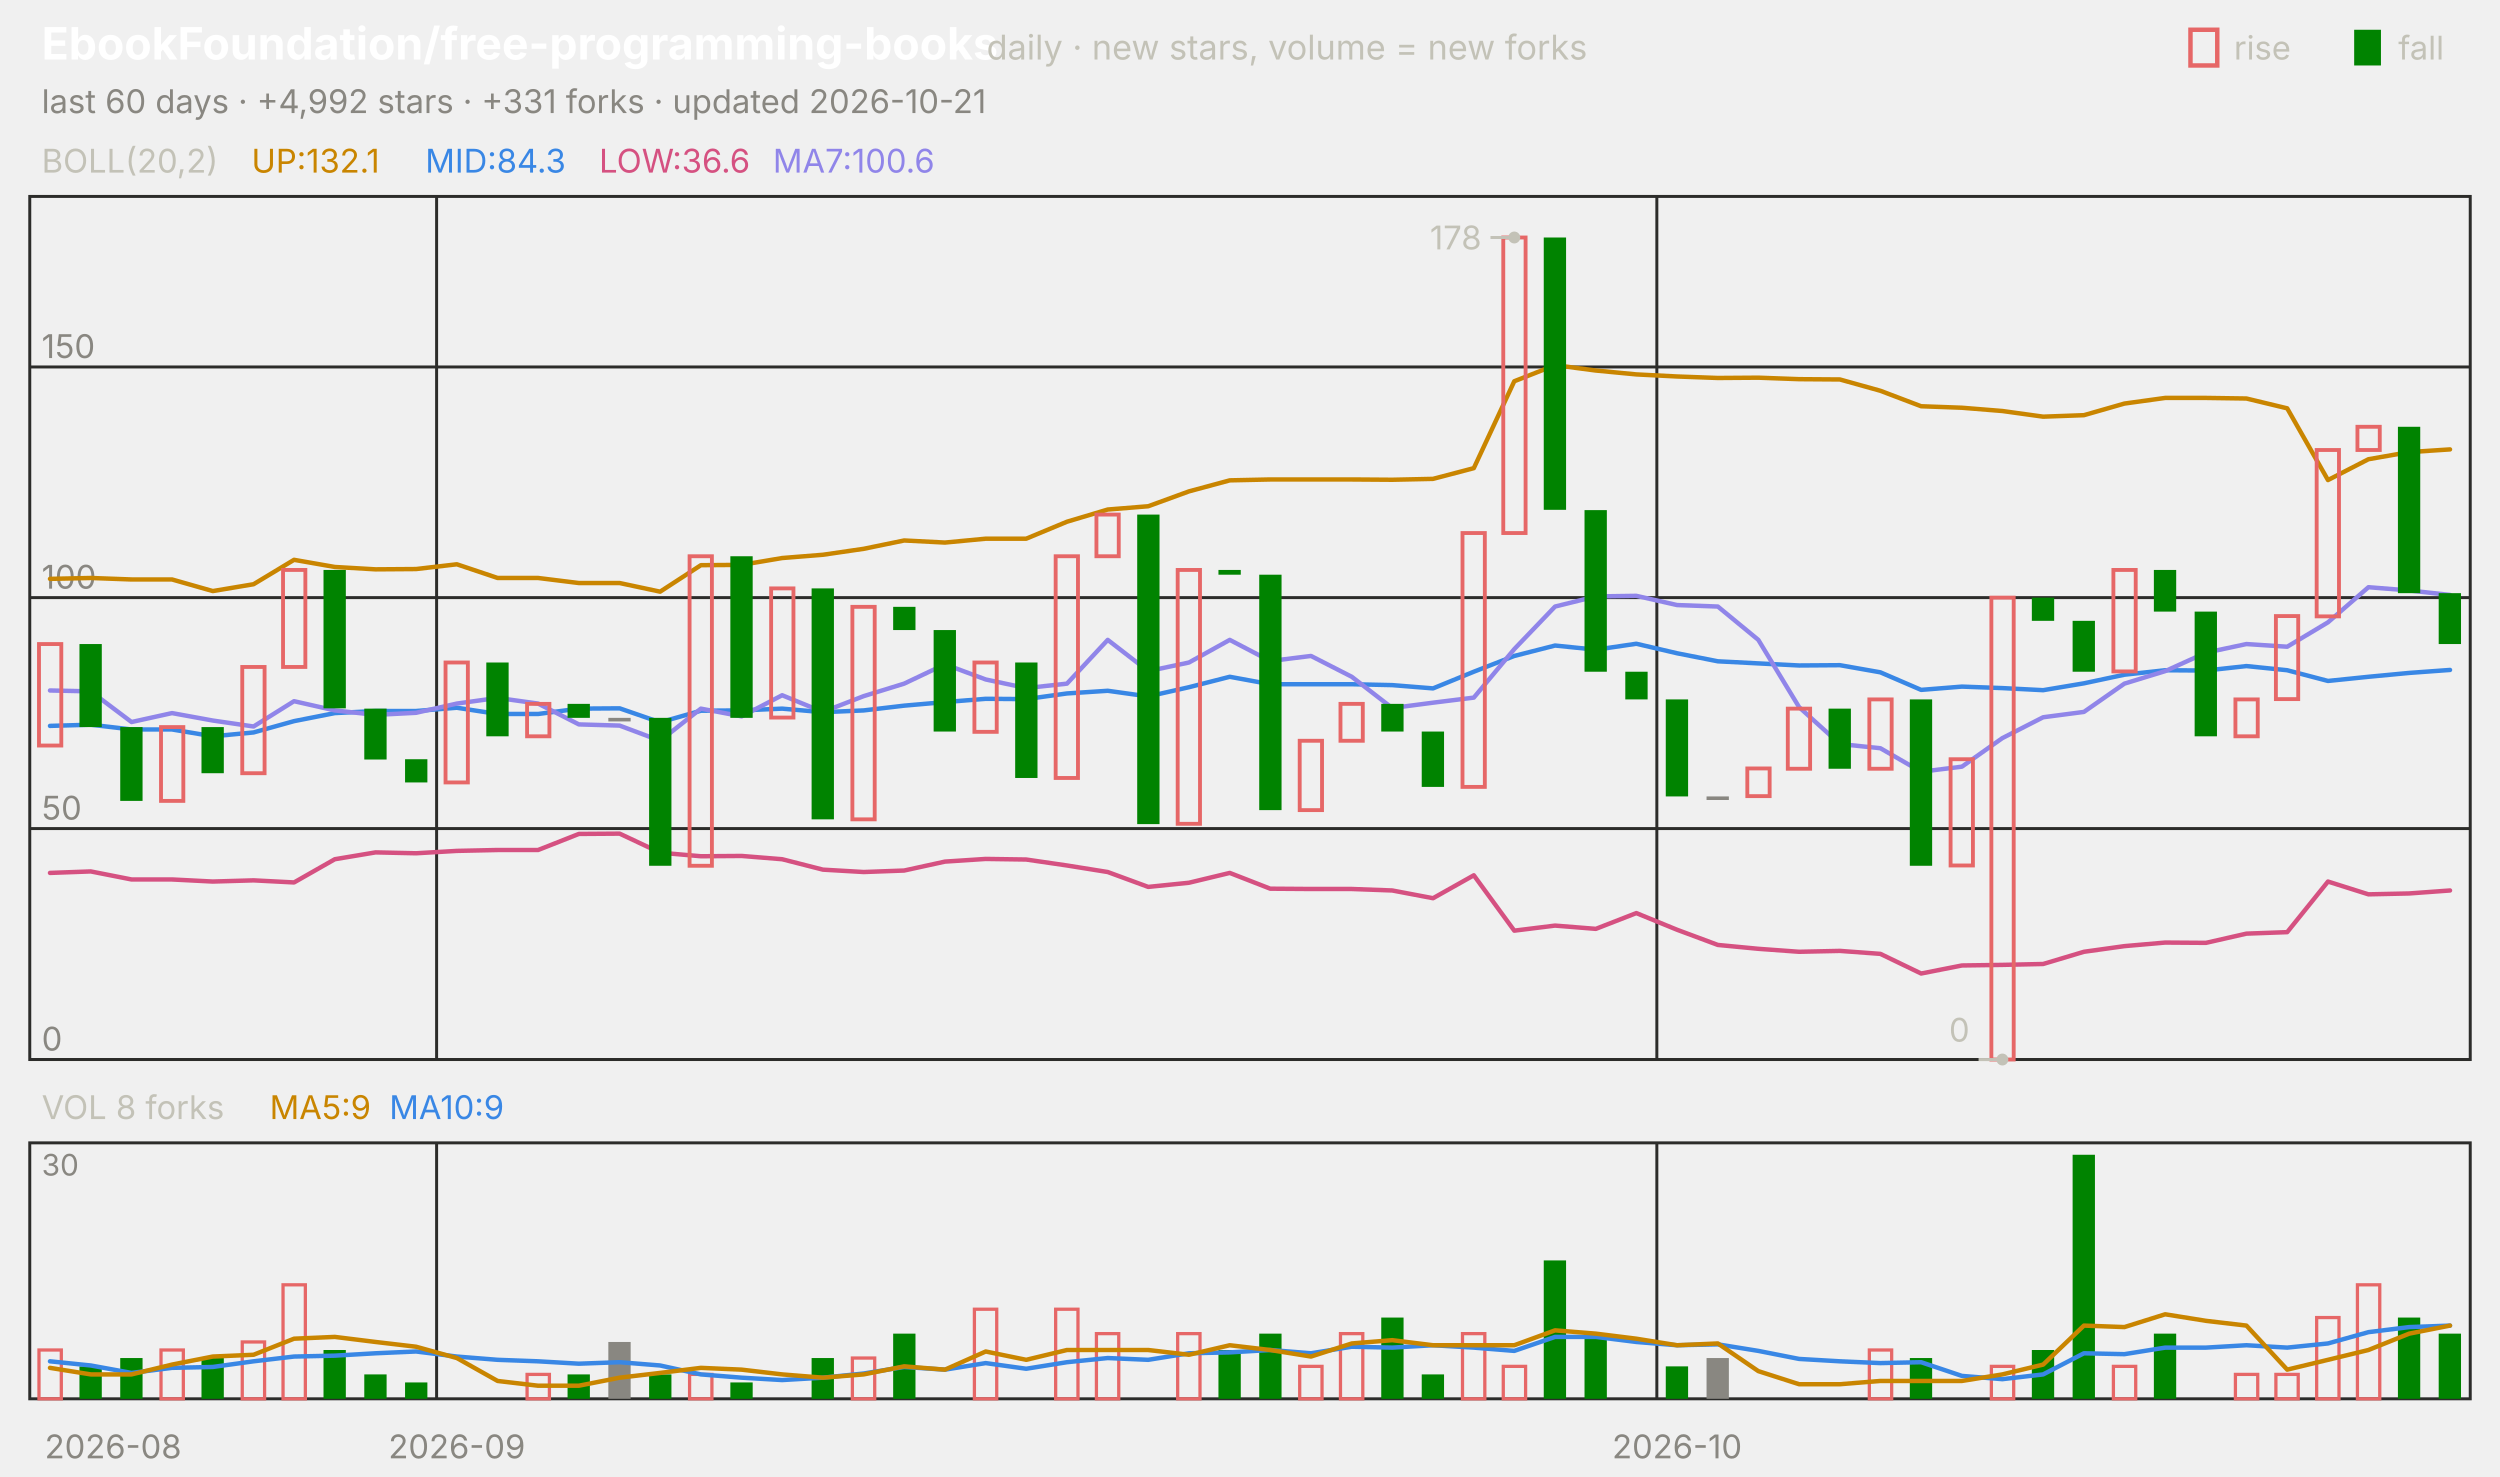
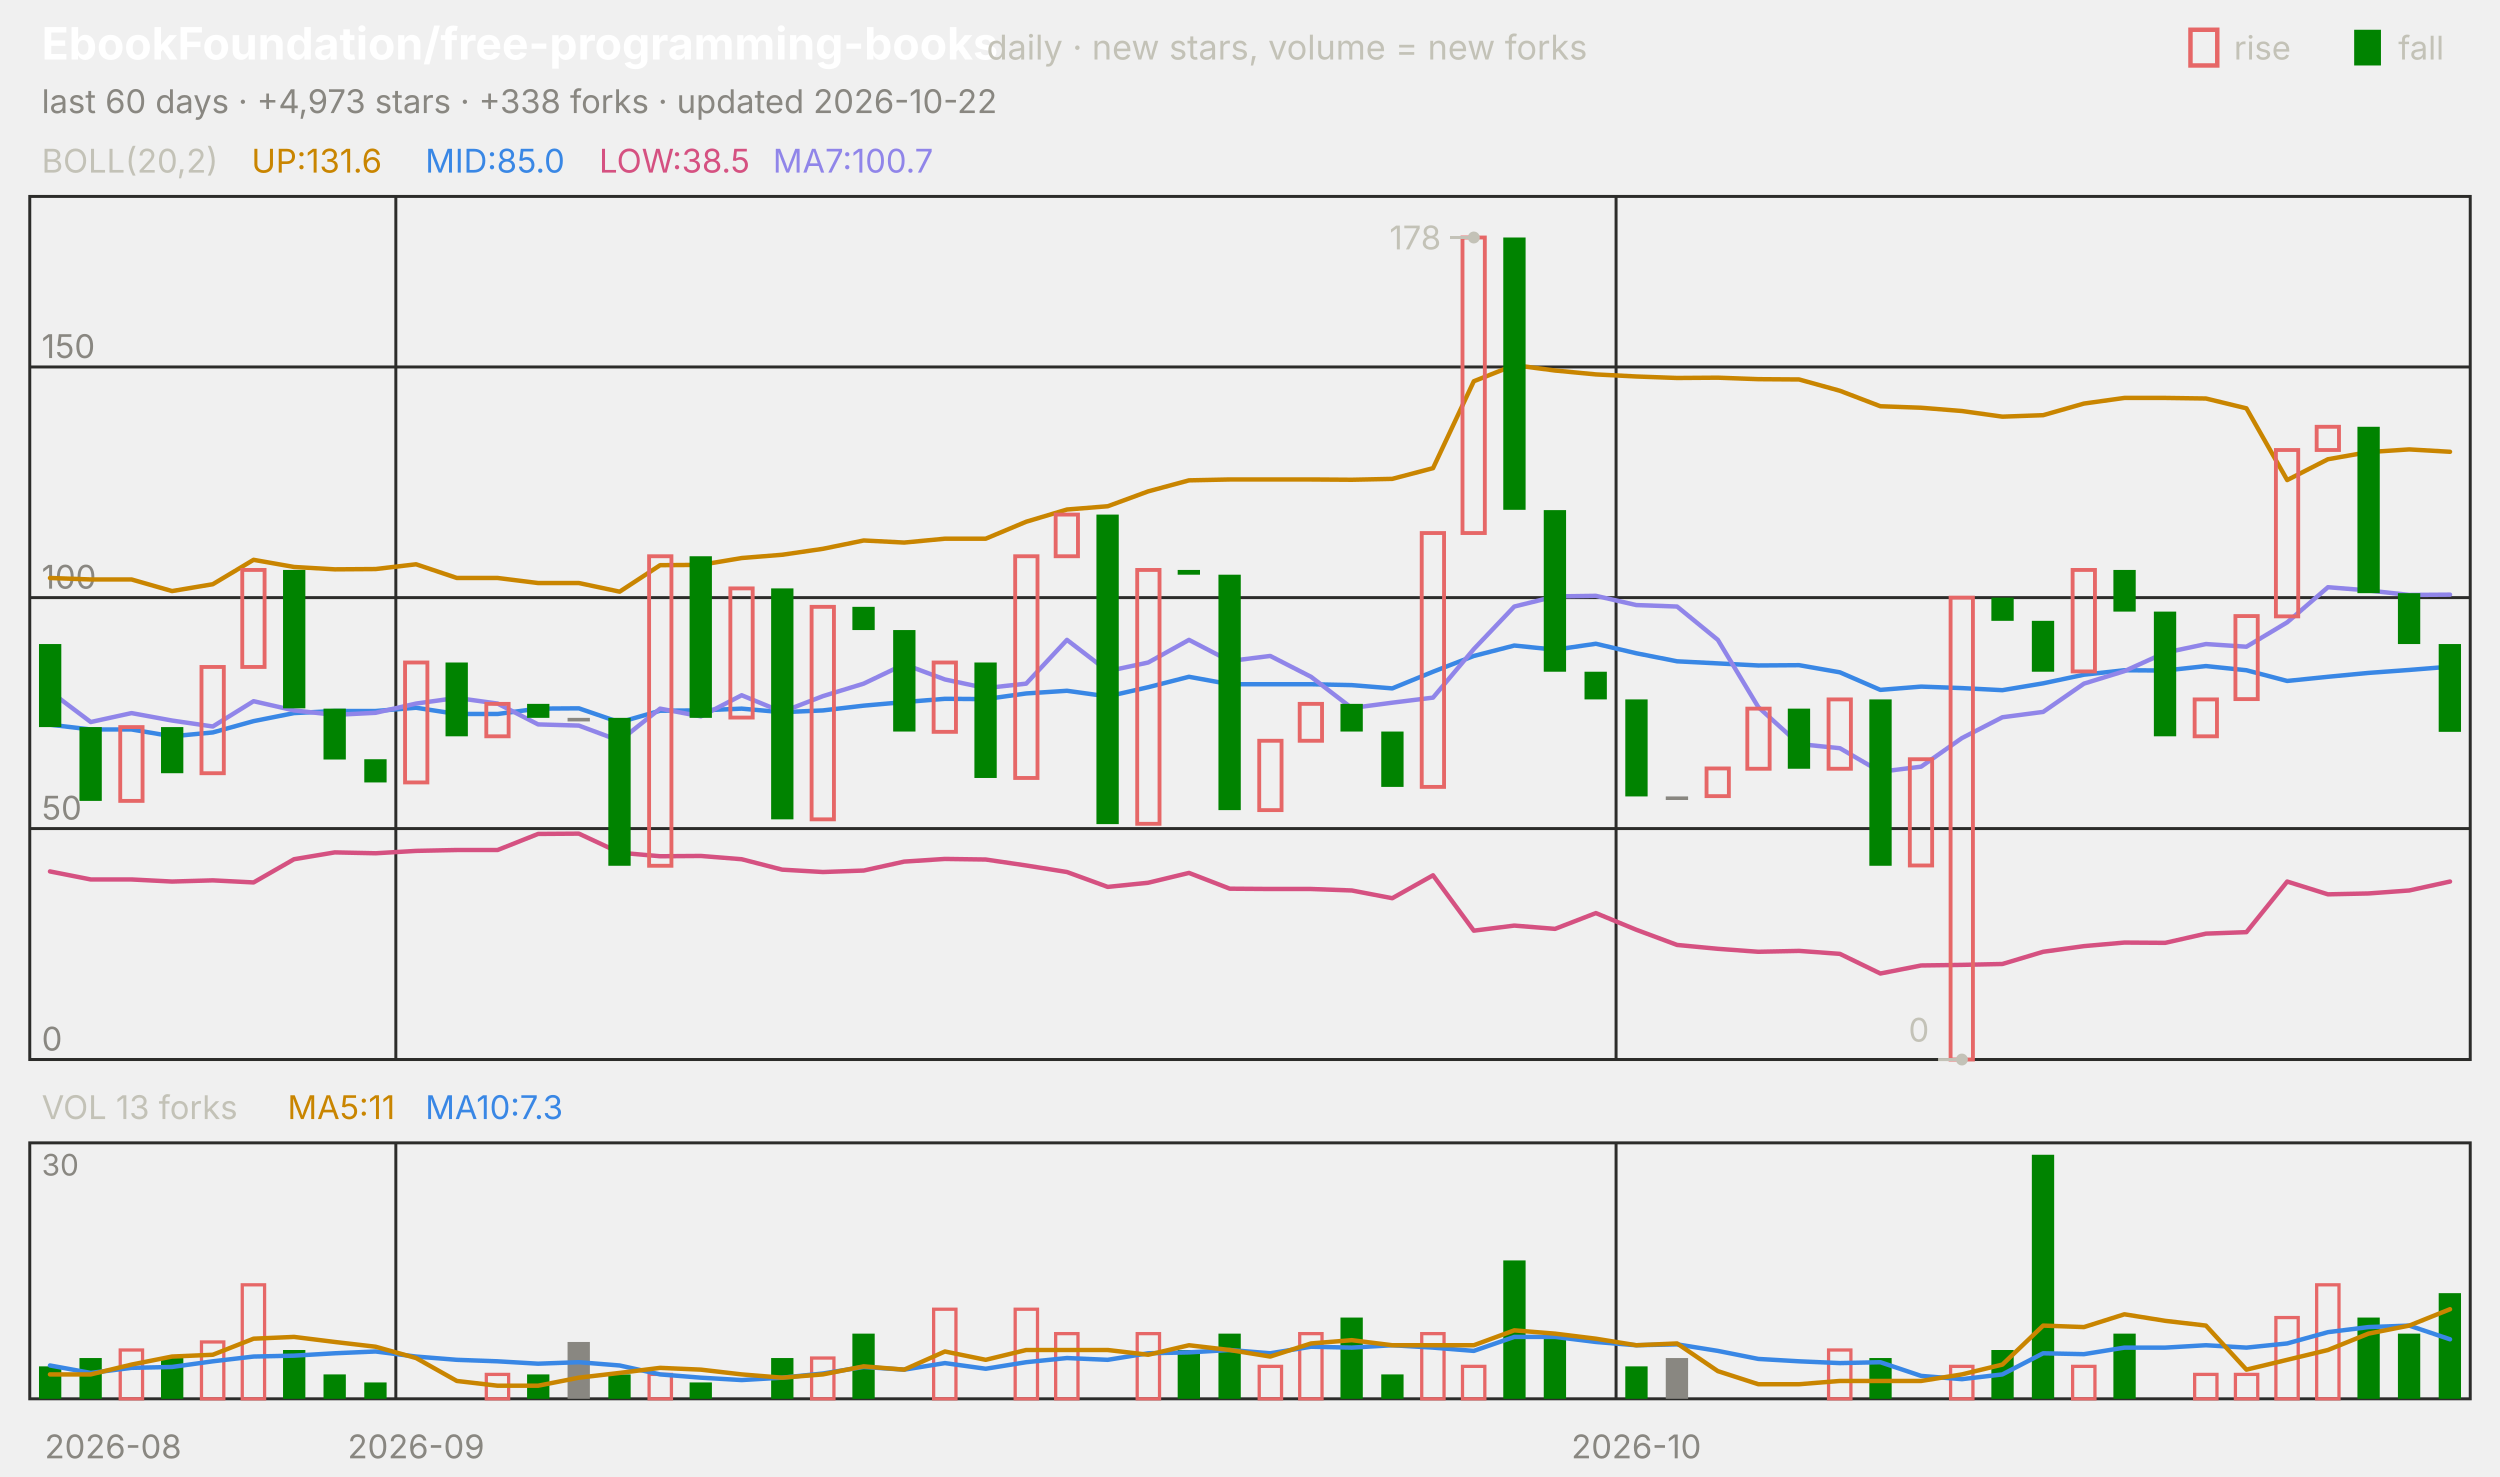
<svg xmlns="http://www.w3.org/2000/svg" viewBox="0 0 840 496" width="840" height="496" font-family="-apple-system,'Segoe UI',system-ui,sans-serif" role="img" aria-label="EbookFoundation/free-programming-books candlestick chart">
  <text x="14.0" y="20.0" font-size="15" fill="#ffffff" font-weight="650">EbookFoundation/free-programming-books</text>
  <text x="331.5" y="20.0" font-size="11.5" fill="#c3c2b7">daily · new stars, volume = new forks</text>
  <text x="805.8" y="20.0" font-size="11.0" fill="#c3c2b7">fall</text>
  <rect x="791" y="10" width="9" height="12" fill="#008300" />
  <text x="750.6" y="20.0" font-size="11.0" fill="#c3c2b7">rise</text>
  <rect x="736" y="10" width="9" height="12" fill="none" stroke="#e66767" stroke-width="1.5" />
-   <text x="14.0" y="38.0" font-size="11.0" fill="#898781">last 60 days · +4,992 stars · +331 forks · updated 2026-10-21</text>
+   <text x="14.0" y="38.0" font-size="11.0" fill="#898781">last 60 days · +4,973 stars · +338 forks · updated 2026-10-22</text>
  <rect x="10" y="66" width="820" height="290" fill="none" stroke="#2c2c2a" />
  <rect x="10" y="384" width="820" height="86" fill="none" stroke="#2c2c2a" />
  <text x="38.0" y="490.0" font-size="11.0" fill="#898781" text-anchor="middle">2026-08</text>
-   <line x1="146.7" y1="66.0" x2="146.7" y2="356.0" stroke="#2c2c2a" stroke-width="1.0" />
-   <line x1="146.7" y1="384.0" x2="146.7" y2="470.0" stroke="#2c2c2a" stroke-width="1.0" />
-   <text x="153.5" y="490.0" font-size="11.0" fill="#898781" text-anchor="middle">2026-09</text>
-   <line x1="556.7" y1="66.0" x2="556.7" y2="356.0" stroke="#2c2c2a" stroke-width="1.0" />
-   <line x1="556.7" y1="384.0" x2="556.7" y2="470.0" stroke="#2c2c2a" stroke-width="1.0" />
-   <text x="563.5" y="490.0" font-size="11.0" fill="#898781" text-anchor="middle">2026-10</text>
+   <line x1="133.0" y1="66.0" x2="133.0" y2="356.0" stroke="#2c2c2a" stroke-width="1.0" />
+   <line x1="133.0" y1="384.0" x2="133.0" y2="470.0" stroke="#2c2c2a" stroke-width="1.0" />
+   <text x="139.8" y="490.0" font-size="11.0" fill="#898781" text-anchor="middle">2026-09</text>
+   <line x1="543.0" y1="66.0" x2="543.0" y2="356.0" stroke="#2c2c2a" stroke-width="1.0" />
+   <line x1="543.0" y1="384.0" x2="543.0" y2="470.0" stroke="#2c2c2a" stroke-width="1.0" />
+   <text x="549.8" y="490.0" font-size="11.0" fill="#898781" text-anchor="middle">2026-10</text>
  <text x="14.0" y="58.0" font-size="11.0" fill="#c3c2b7">BOLL(20,2)</text>
-   <text x="84.5" y="58.0" font-size="11.0" fill="#c98500">UP:132.1</text>
-   <text x="142.9" y="58.0" font-size="11.0" fill="#3987e5">MID:84.3</text>
-   <text x="201.3" y="58.0" font-size="11.0" fill="#d55181">LOW:36.6</text>
-   <text x="259.7" y="58.0" font-size="11.0" fill="#9085e9">MA7:100.6</text>
+   <text x="84.5" y="58.0" font-size="11.0" fill="#c98500">UP:131.6</text>
+   <text x="142.9" y="58.0" font-size="11.0" fill="#3987e5">MID:85.0</text>
+   <text x="201.3" y="58.0" font-size="11.0" fill="#d55181">LOW:38.5</text>
+   <text x="259.7" y="58.0" font-size="11.0" fill="#9085e9">MA7:100.7</text>
  <line x1="10.0" y1="356.0" x2="830.0" y2="356.0" stroke="#2c2c2a" stroke-width="1.0" />
  <text x="14.0" y="353.0" font-size="11.0" fill="#898781">0</text>
  <line x1="10.0" y1="278.4" x2="830.0" y2="278.4" stroke="#2c2c2a" stroke-width="1.0" />
  <text x="14.0" y="275.4" font-size="11.0" fill="#898781">50</text>
  <line x1="10.0" y1="200.8" x2="830.0" y2="200.8" stroke="#2c2c2a" stroke-width="1.0" />
  <text x="14.0" y="197.8" font-size="11.0" fill="#898781">100</text>
  <line x1="10.0" y1="123.3" x2="830.0" y2="123.3" stroke="#2c2c2a" stroke-width="1.0" />
  <text x="14.0" y="120.3" font-size="11.0" fill="#898781">150</text>
-   <polyline points="16.8,194.5 30.5,194.2 44.2,194.7 57.8,194.7 71.5,198.6 85.2,196.3 98.8,188.1 112.5,190.5 126.2,191.3 139.8,191.2 153.5,189.6 167.2,194.2 180.8,194.2 194.5,195.9 208.2,195.9 221.8,198.8 235.5,189.9 249.2,189.8 262.8,187.5 276.5,186.4 290.2,184.4 303.8,181.6 317.5,182.3 331.2,181.0 344.8,181.0 358.5,175.3 372.2,171.2 385.8,170.1 399.5,165.1 413.2,161.4 426.8,161.1 440.5,161.1 454.2,161.1 467.8,161.2 481.5,160.9 495.2,157.3 508.8,128.1 522.5,122.7 536.2,124.5 549.8,125.8 563.5,126.5 577.2,127.0 590.8,126.9 604.5,127.4 618.2,127.5 631.8,131.3 645.5,136.5 659.2,137.0 672.8,138.1 686.5,140.0 700.2,139.5 713.8,135.6 727.5,133.7 741.2,133.7 754.8,133.9 768.5,137.2 782.2,161.3 795.8,154.3 809.5,151.9 823.2,151.0" fill="none" stroke="#c98500" stroke-width="1.5" stroke-linejoin="round" stroke-linecap="round" />
-   <polyline points="16.8,243.9 30.5,243.5 44.2,245.1 57.8,245.1 71.5,247.4 85.2,246.1 98.8,242.3 112.5,239.6 126.2,238.9 139.8,238.9 153.5,237.8 167.2,239.9 180.8,239.9 194.5,238.1 208.2,238.0 221.8,242.7 235.5,238.8 249.2,238.7 262.8,238.1 276.5,239.3 290.2,238.7 303.8,237.1 317.5,235.9 331.2,234.8 344.8,234.9 358.5,233.0 372.2,232.1 385.8,234.0 399.5,230.9 413.2,227.4 426.8,229.9 440.5,229.9 454.2,229.9 467.8,230.2 481.5,231.3 495.2,225.7 508.8,220.4 522.5,216.9 536.2,218.3 549.8,216.3 563.5,219.5 577.2,222.2 590.8,222.9 604.5,223.6 618.2,223.5 631.8,225.9 645.5,231.8 659.2,230.7 672.8,231.2 686.5,231.9 700.2,229.6 713.8,226.7 727.5,225.2 741.2,225.3 754.8,223.8 768.5,225.2 782.2,228.8 795.8,227.4 809.5,226.1 823.2,225.1" fill="none" stroke="#3987e5" stroke-width="1.5" stroke-linejoin="round" stroke-linecap="round" />
-   <polyline points="16.8,293.3 30.5,292.8 44.2,295.5 57.8,295.5 71.5,296.2 85.2,295.8 98.8,296.5 112.5,288.7 126.2,286.4 139.8,286.7 153.5,285.9 167.2,285.6 180.8,285.6 194.5,280.2 208.2,280.1 221.8,286.5 235.5,287.7 249.2,287.6 262.8,288.7 276.5,292.2 290.2,293.0 303.8,292.5 317.5,289.5 331.2,288.6 344.8,288.8 358.5,290.8 372.2,293.0 385.8,298.0 399.5,296.6 413.2,293.3 426.8,298.6 440.5,298.7 454.2,298.7 467.8,299.2 481.5,301.8 495.2,294.1 508.8,312.7 522.5,311.0 536.2,312.1 549.8,306.8 563.5,312.4 577.2,317.5 590.8,318.8 604.5,319.8 618.2,319.5 631.8,320.5 645.5,327.1 659.2,324.4 672.8,324.2 686.5,323.9 700.2,319.8 713.8,317.9 727.5,316.7 741.2,316.8 754.8,313.7 768.5,313.2 782.2,296.2 795.8,300.5 809.5,300.2 823.2,299.2" fill="none" stroke="#d55181" stroke-width="1.5" stroke-linejoin="round" stroke-linecap="round" />
-   <polyline points="16.8,232.0 30.5,232.3 44.2,242.6 57.8,239.6 71.5,242.1 85.2,244.1 98.8,235.6 112.5,238.7 126.2,240.2 139.8,239.5 153.5,236.4 167.2,234.5 180.8,236.4 194.5,243.4 208.2,243.8 221.8,248.9 235.5,238.1 249.2,240.7 262.8,233.6 276.5,239.2 290.2,233.9 303.8,229.7 317.5,223.2 331.2,228.3 344.8,231.2 358.5,229.7 372.2,215.0 385.8,225.5 399.5,222.6 413.2,215.0 426.8,222.1 440.5,220.4 454.2,227.4 467.8,237.9 481.5,236.1 495.2,234.4 508.8,218.1 522.5,203.8 536.2,200.4 549.8,200.2 563.5,203.3 577.2,203.8 590.8,215.0 604.5,237.6 618.2,250.0 631.8,251.4 645.5,259.3 659.2,257.6 672.8,248.0 686.5,241.0 700.2,239.2 713.8,229.7 727.5,225.5 741.2,219.3 754.8,216.4 768.5,217.3 782.2,209.1 795.8,197.3 809.5,198.4 823.2,199.9" fill="none" stroke="#9085e9" stroke-width="1.5" stroke-linejoin="round" stroke-linecap="round" />
-   <rect x="13.1" y="216.4" width="7.5" height="34.1" fill="none" stroke="#e66767" stroke-width="1.3" />
-   <rect x="26.7" y="216.4" width="7.5" height="27.9" fill="#008300" />
-   <rect x="40.4" y="244.3" width="7.5" height="24.8" fill="#008300" />
-   <rect x="54.1" y="244.3" width="7.5" height="24.8" fill="none" stroke="#e66767" stroke-width="1.3" />
-   <rect x="67.7" y="244.3" width="7.5" height="15.5" fill="#008300" />
-   <rect x="81.4" y="224.1" width="7.5" height="35.7" fill="none" stroke="#e66767" stroke-width="1.3" />
-   <rect x="95.1" y="191.5" width="7.5" height="32.6" fill="none" stroke="#e66767" stroke-width="1.3" />
-   <rect x="108.7" y="191.5" width="7.5" height="46.5" fill="#008300" />
-   <rect x="122.4" y="238.1" width="7.5" height="17.1" fill="#008300" />
-   <rect x="136.1" y="255.1" width="7.5" height="7.8" fill="#008300" />
-   <rect x="149.7" y="222.6" width="7.5" height="40.3" fill="none" stroke="#e66767" stroke-width="1.3" />
-   <rect x="163.4" y="222.6" width="7.5" height="24.8" fill="#008300" />
-   <rect x="177.1" y="236.5" width="7.5" height="10.9" fill="none" stroke="#e66767" stroke-width="1.3" />
-   <rect x="190.7" y="236.5" width="7.5" height="4.7" fill="#008300" />
-   <rect x="204.4" y="241.2" width="7.5" height="1.2" fill="#898781" />
-   <rect x="218.1" y="241.2" width="7.5" height="49.7" fill="#008300" />
-   <rect x="231.7" y="186.9" width="7.5" height="104.0" fill="none" stroke="#e66767" stroke-width="1.3" />
-   <rect x="245.4" y="186.9" width="7.5" height="54.3" fill="#008300" />
-   <rect x="259.1" y="197.7" width="7.5" height="43.4" fill="none" stroke="#e66767" stroke-width="1.3" />
-   <rect x="272.7" y="197.7" width="7.5" height="77.6" fill="#008300" />
-   <rect x="286.4" y="203.9" width="7.5" height="71.4" fill="none" stroke="#e66767" stroke-width="1.3" />
-   <rect x="300.1" y="203.9" width="7.5" height="7.8" fill="#008300" />
-   <rect x="313.7" y="211.7" width="7.5" height="34.1" fill="#008300" />
-   <rect x="327.4" y="222.6" width="7.5" height="23.3" fill="none" stroke="#e66767" stroke-width="1.3" />
-   <rect x="341.1" y="222.6" width="7.5" height="38.8" fill="#008300" />
-   <rect x="354.7" y="186.9" width="7.5" height="74.5" fill="none" stroke="#e66767" stroke-width="1.3" />
-   <rect x="368.4" y="172.9" width="7.5" height="14.0" fill="none" stroke="#e66767" stroke-width="1.3" />
-   <rect x="382.1" y="172.9" width="7.5" height="104.0" fill="#008300" />
-   <rect x="395.7" y="191.5" width="7.5" height="85.3" fill="none" stroke="#e66767" stroke-width="1.3" />
-   <rect x="409.4" y="191.5" width="7.5" height="1.6" fill="#008300" />
-   <rect x="423.1" y="193.1" width="7.5" height="79.1" fill="#008300" />
-   <rect x="436.7" y="248.9" width="7.5" height="23.3" fill="none" stroke="#e66767" stroke-width="1.3" />
-   <rect x="450.4" y="236.5" width="7.5" height="12.4" fill="none" stroke="#e66767" stroke-width="1.3" />
-   <rect x="464.1" y="236.5" width="7.5" height="9.3" fill="#008300" />
-   <rect x="477.7" y="245.8" width="7.5" height="18.6" fill="#008300" />
-   <rect x="491.4" y="179.1" width="7.5" height="85.3" fill="none" stroke="#e66767" stroke-width="1.3" />
-   <rect x="505.1" y="79.8" width="7.5" height="99.3" fill="none" stroke="#e66767" stroke-width="1.3" />
-   <rect x="518.7" y="79.8" width="7.5" height="91.5" fill="#008300" />
-   <rect x="532.4" y="171.4" width="7.5" height="54.3" fill="#008300" />
-   <rect x="546.1" y="225.7" width="7.5" height="9.3" fill="#008300" />
-   <rect x="559.7" y="235.0" width="7.5" height="32.6" fill="#008300" />
-   <rect x="573.4" y="267.6" width="7.5" height="1.2" fill="#898781" />
-   <rect x="587.1" y="258.2" width="7.5" height="9.3" fill="none" stroke="#e66767" stroke-width="1.3" />
-   <rect x="600.7" y="238.1" width="7.5" height="20.2" fill="none" stroke="#e66767" stroke-width="1.3" />
-   <rect x="614.4" y="238.1" width="7.5" height="20.2" fill="#008300" />
-   <rect x="628.1" y="235.0" width="7.5" height="23.3" fill="none" stroke="#e66767" stroke-width="1.3" />
-   <rect x="641.7" y="235.0" width="7.5" height="55.9" fill="#008300" />
-   <rect x="655.4" y="255.1" width="7.5" height="35.7" fill="none" stroke="#e66767" stroke-width="1.3" />
-   <rect x="669.1" y="200.8" width="7.5" height="155.2" fill="none" stroke="#e66767" stroke-width="1.3" />
-   <rect x="682.7" y="200.8" width="7.5" height="7.8" fill="#008300" />
-   <rect x="696.4" y="208.6" width="7.5" height="17.1" fill="#008300" />
-   <rect x="710.1" y="191.5" width="7.5" height="34.1" fill="none" stroke="#e66767" stroke-width="1.3" />
-   <rect x="723.7" y="191.5" width="7.5" height="14.0" fill="#008300" />
-   <rect x="737.4" y="205.5" width="7.5" height="41.9" fill="#008300" />
-   <rect x="751.1" y="235.0" width="7.5" height="12.4" fill="none" stroke="#e66767" stroke-width="1.3" />
-   <rect x="764.7" y="207.0" width="7.5" height="27.9" fill="none" stroke="#e66767" stroke-width="1.3" />
-   <rect x="778.4" y="151.2" width="7.5" height="55.9" fill="none" stroke="#e66767" stroke-width="1.3" />
-   <rect x="792.1" y="143.4" width="7.5" height="7.8" fill="none" stroke="#e66767" stroke-width="1.3" />
-   <rect x="805.7" y="143.4" width="7.5" height="55.9" fill="#008300" />
-   <rect x="819.4" y="199.3" width="7.5" height="17.1" fill="#008300" />
-   <circle cx="508.8" cy="79.8" r="2" fill="#c3c2b7" />
-   <line x1="508.8" y1="79.8" x2="500.8" y2="79.8" stroke="#c3c2b7" stroke-width="1.0" />
-   <text x="497.8" y="83.8" font-size="11.0" fill="#c3c2b7" text-anchor="end">178</text>
-   <circle cx="672.8" cy="356.0" r="2" fill="#c3c2b7" />
-   <line x1="672.8" y1="356.0" x2="664.8" y2="356.0" stroke="#c3c2b7" stroke-width="1.0" />
-   <text x="661.8" y="350.0" font-size="11.0" fill="#c3c2b7" text-anchor="end">0</text>
-   <text x="14.0" y="376.0" font-size="11.0" fill="#c3c2b7">VOL 8 forks</text>
-   <text x="90.6" y="376.0" font-size="11.0" fill="#c98500">MA5:9</text>
-   <text x="130.8" y="376.0" font-size="11.0" fill="#3987e5">MA10:9</text>
+   <polyline points="16.8,194.2 30.5,194.7 44.2,194.7 57.8,198.6 71.5,196.3 85.2,188.1 98.8,190.5 112.5,191.3 126.2,191.2 139.8,189.6 153.5,194.2 167.2,194.2 180.8,195.9 194.5,195.9 208.2,198.8 221.8,189.9 235.5,189.8 249.2,187.5 262.8,186.4 276.5,184.4 290.2,181.6 303.8,182.3 317.5,181.0 331.2,181.0 344.8,175.3 358.5,171.2 372.2,170.1 385.8,165.1 399.5,161.4 413.2,161.1 426.8,161.1 440.5,161.1 454.2,161.2 467.8,160.9 481.5,157.3 495.2,128.1 508.8,122.7 522.5,124.5 536.2,125.8 549.8,126.5 563.5,127.0 577.2,126.9 590.8,127.4 604.5,127.5 618.2,131.3 631.8,136.5 645.5,137.0 659.2,138.1 672.8,140.0 686.5,139.5 700.2,135.6 713.8,133.7 727.5,133.7 741.2,133.9 754.8,137.2 768.5,161.3 782.2,154.3 795.8,151.9 809.5,151.0 823.2,151.8" fill="none" stroke="#c98500" stroke-width="1.5" stroke-linejoin="round" stroke-linecap="round" />
+   <polyline points="16.8,243.5 30.5,245.1 44.2,245.1 57.8,247.4 71.5,246.1 85.2,242.3 98.8,239.6 112.5,238.9 126.2,238.9 139.8,237.8 153.5,239.9 167.2,239.9 180.8,238.1 194.5,238.0 208.2,242.7 221.8,238.8 235.5,238.7 249.2,238.1 262.8,239.3 276.5,238.7 290.2,237.1 303.8,235.9 317.5,234.8 331.2,234.9 344.8,233.0 358.5,232.1 372.2,234.0 385.8,230.9 399.5,227.4 413.2,229.9 426.8,229.9 440.5,229.9 454.2,230.2 467.8,231.3 481.5,225.7 495.2,220.4 508.8,216.9 522.5,218.3 536.2,216.3 549.8,219.5 563.5,222.2 577.2,222.9 590.8,223.6 604.5,223.5 618.2,225.9 631.8,231.8 645.5,230.7 659.2,231.2 672.8,231.9 686.5,229.6 700.2,226.7 713.8,225.2 727.5,225.3 741.2,223.8 754.8,225.2 768.5,228.8 782.2,227.4 795.8,226.1 809.5,225.1 823.2,224.0" fill="none" stroke="#3987e5" stroke-width="1.5" stroke-linejoin="round" stroke-linecap="round" />
+   <polyline points="16.8,292.8 30.5,295.5 44.2,295.5 57.8,296.2 71.5,295.8 85.2,296.5 98.8,288.7 112.5,286.4 126.2,286.7 139.8,285.9 153.5,285.6 167.2,285.6 180.8,280.2 194.5,280.1 208.2,286.5 221.8,287.7 235.5,287.6 249.2,288.7 262.8,292.2 276.5,293.0 290.2,292.5 303.8,289.5 317.5,288.6 331.2,288.8 344.8,290.8 358.5,293.0 372.2,298.0 385.8,296.6 399.5,293.3 413.2,298.6 426.8,298.7 440.5,298.7 454.2,299.2 467.8,301.8 481.5,294.1 495.2,312.7 508.8,311.0 522.5,312.1 536.2,306.8 549.8,312.4 563.5,317.5 577.2,318.8 590.8,319.8 604.5,319.5 618.2,320.5 631.8,327.1 645.5,324.4 659.2,324.2 672.8,323.9 686.5,319.8 700.2,317.9 713.8,316.7 727.5,316.8 741.2,313.7 754.8,313.2 768.5,296.2 782.2,300.5 795.8,300.2 809.5,299.2 823.2,296.2" fill="none" stroke="#d55181" stroke-width="1.5" stroke-linejoin="round" stroke-linecap="round" />
+   <polyline points="16.8,232.3 30.5,242.6 44.2,239.6 57.8,242.1 71.5,244.1 85.2,235.6 98.8,238.7 112.5,240.2 126.2,239.5 139.8,236.4 153.5,234.5 167.2,236.4 180.8,243.4 194.5,243.8 208.2,248.9 221.8,238.1 235.5,240.7 249.2,233.6 262.8,239.2 276.5,233.9 290.2,229.7 303.8,223.2 317.5,228.3 331.2,231.2 344.8,229.7 358.5,215.0 372.2,225.5 385.8,222.6 399.5,215.0 413.2,222.1 426.8,220.4 440.5,227.4 454.2,237.9 467.8,236.1 481.5,234.4 495.2,218.1 508.8,203.8 522.5,200.4 536.2,200.2 549.8,203.3 563.5,203.8 577.2,215.0 590.8,237.6 604.5,250.0 618.2,251.4 631.8,259.3 645.5,257.6 659.2,248.0 672.8,241.0 686.5,239.2 700.2,229.7 713.8,225.5 727.5,219.3 741.2,216.4 754.8,217.3 768.5,209.1 782.2,197.3 795.8,198.4 809.5,199.9 823.2,199.8" fill="none" stroke="#9085e9" stroke-width="1.5" stroke-linejoin="round" stroke-linecap="round" />
+   <rect x="13.1" y="216.4" width="7.5" height="27.9" fill="#008300" />
+   <rect x="26.7" y="244.3" width="7.5" height="24.8" fill="#008300" />
+   <rect x="40.4" y="244.3" width="7.5" height="24.8" fill="none" stroke="#e66767" stroke-width="1.3" />
+   <rect x="54.1" y="244.3" width="7.5" height="15.5" fill="#008300" />
+   <rect x="67.7" y="224.1" width="7.5" height="35.7" fill="none" stroke="#e66767" stroke-width="1.3" />
+   <rect x="81.4" y="191.5" width="7.5" height="32.6" fill="none" stroke="#e66767" stroke-width="1.3" />
+   <rect x="95.1" y="191.5" width="7.5" height="46.5" fill="#008300" />
+   <rect x="108.7" y="238.1" width="7.5" height="17.1" fill="#008300" />
+   <rect x="122.4" y="255.1" width="7.5" height="7.8" fill="#008300" />
+   <rect x="136.1" y="222.6" width="7.5" height="40.3" fill="none" stroke="#e66767" stroke-width="1.3" />
+   <rect x="149.7" y="222.6" width="7.5" height="24.8" fill="#008300" />
+   <rect x="163.4" y="236.5" width="7.5" height="10.9" fill="none" stroke="#e66767" stroke-width="1.3" />
+   <rect x="177.1" y="236.5" width="7.5" height="4.7" fill="#008300" />
+   <rect x="190.7" y="241.2" width="7.5" height="1.2" fill="#898781" />
+   <rect x="204.4" y="241.2" width="7.5" height="49.7" fill="#008300" />
+   <rect x="218.1" y="186.9" width="7.5" height="104.0" fill="none" stroke="#e66767" stroke-width="1.3" />
+   <rect x="231.7" y="186.9" width="7.5" height="54.3" fill="#008300" />
+   <rect x="245.4" y="197.7" width="7.5" height="43.4" fill="none" stroke="#e66767" stroke-width="1.3" />
+   <rect x="259.1" y="197.7" width="7.5" height="77.6" fill="#008300" />
+   <rect x="272.7" y="203.9" width="7.5" height="71.4" fill="none" stroke="#e66767" stroke-width="1.3" />
+   <rect x="286.4" y="203.9" width="7.5" height="7.8" fill="#008300" />
+   <rect x="300.1" y="211.7" width="7.5" height="34.1" fill="#008300" />
+   <rect x="313.7" y="222.6" width="7.5" height="23.3" fill="none" stroke="#e66767" stroke-width="1.3" />
+   <rect x="327.4" y="222.6" width="7.5" height="38.8" fill="#008300" />
+   <rect x="341.1" y="186.9" width="7.5" height="74.5" fill="none" stroke="#e66767" stroke-width="1.3" />
+   <rect x="354.7" y="172.9" width="7.5" height="14.0" fill="none" stroke="#e66767" stroke-width="1.3" />
+   <rect x="368.4" y="172.9" width="7.5" height="104.0" fill="#008300" />
+   <rect x="382.1" y="191.5" width="7.5" height="85.3" fill="none" stroke="#e66767" stroke-width="1.3" />
+   <rect x="395.7" y="191.5" width="7.5" height="1.6" fill="#008300" />
+   <rect x="409.4" y="193.1" width="7.5" height="79.1" fill="#008300" />
+   <rect x="423.1" y="248.9" width="7.5" height="23.3" fill="none" stroke="#e66767" stroke-width="1.3" />
+   <rect x="436.7" y="236.5" width="7.5" height="12.4" fill="none" stroke="#e66767" stroke-width="1.3" />
+   <rect x="450.4" y="236.5" width="7.5" height="9.3" fill="#008300" />
+   <rect x="464.1" y="245.8" width="7.5" height="18.6" fill="#008300" />
+   <rect x="477.7" y="179.1" width="7.5" height="85.3" fill="none" stroke="#e66767" stroke-width="1.3" />
+   <rect x="491.4" y="79.8" width="7.5" height="99.3" fill="none" stroke="#e66767" stroke-width="1.3" />
+   <rect x="505.1" y="79.8" width="7.5" height="91.5" fill="#008300" />
+   <rect x="518.7" y="171.4" width="7.5" height="54.3" fill="#008300" />
+   <rect x="532.4" y="225.7" width="7.5" height="9.3" fill="#008300" />
+   <rect x="546.1" y="235.0" width="7.5" height="32.6" fill="#008300" />
+   <rect x="559.7" y="267.6" width="7.5" height="1.2" fill="#898781" />
+   <rect x="573.4" y="258.2" width="7.5" height="9.3" fill="none" stroke="#e66767" stroke-width="1.3" />
+   <rect x="587.1" y="238.1" width="7.5" height="20.2" fill="none" stroke="#e66767" stroke-width="1.3" />
+   <rect x="600.7" y="238.1" width="7.5" height="20.2" fill="#008300" />
+   <rect x="614.4" y="235.0" width="7.5" height="23.3" fill="none" stroke="#e66767" stroke-width="1.3" />
+   <rect x="628.1" y="235.0" width="7.5" height="55.9" fill="#008300" />
+   <rect x="641.7" y="255.1" width="7.5" height="35.7" fill="none" stroke="#e66767" stroke-width="1.3" />
+   <rect x="655.4" y="200.8" width="7.5" height="155.2" fill="none" stroke="#e66767" stroke-width="1.3" />
+   <rect x="669.1" y="200.8" width="7.5" height="7.8" fill="#008300" />
+   <rect x="682.7" y="208.6" width="7.5" height="17.1" fill="#008300" />
+   <rect x="696.4" y="191.5" width="7.5" height="34.1" fill="none" stroke="#e66767" stroke-width="1.3" />
+   <rect x="710.1" y="191.5" width="7.5" height="14.0" fill="#008300" />
+   <rect x="723.7" y="205.5" width="7.5" height="41.9" fill="#008300" />
+   <rect x="737.4" y="235.0" width="7.5" height="12.4" fill="none" stroke="#e66767" stroke-width="1.3" />
+   <rect x="751.1" y="207.0" width="7.5" height="27.9" fill="none" stroke="#e66767" stroke-width="1.3" />
+   <rect x="764.7" y="151.2" width="7.5" height="55.9" fill="none" stroke="#e66767" stroke-width="1.3" />
+   <rect x="778.4" y="143.4" width="7.5" height="7.8" fill="none" stroke="#e66767" stroke-width="1.3" />
+   <rect x="792.1" y="143.4" width="7.5" height="55.9" fill="#008300" />
+   <rect x="805.7" y="199.3" width="7.5" height="17.1" fill="#008300" />
+   <rect x="819.4" y="216.4" width="7.5" height="29.5" fill="#008300" />
+   <circle cx="495.2" cy="79.8" r="2" fill="#c3c2b7" />
+   <line x1="495.2" y1="79.8" x2="487.2" y2="79.8" stroke="#c3c2b7" stroke-width="1.0" />
+   <text x="484.2" y="83.8" font-size="11.0" fill="#c3c2b7" text-anchor="end">178</text>
+   <circle cx="659.2" cy="356.0" r="2" fill="#c3c2b7" />
+   <line x1="659.2" y1="356.0" x2="651.2" y2="356.0" stroke="#c3c2b7" stroke-width="1.0" />
+   <text x="648.2" y="350.0" font-size="11.0" fill="#c3c2b7" text-anchor="end">0</text>
+   <text x="14.0" y="376.0" font-size="11.0" fill="#c3c2b7">VOL 13 forks</text>
+   <text x="96.6" y="376.0" font-size="11.0" fill="#c98500">MA5:11</text>
+   <text x="142.9" y="376.0" font-size="11.0" fill="#3987e5">MA10:7.3</text>
  <text x="14.0" y="395.0" font-size="10" fill="#898781">30</text>
-   <rect x="13.1" y="453.6" width="7.5" height="16.4" fill="none" stroke="#e66767" stroke-width="1.1" />
-   <rect x="26.7" y="459.1" width="7.5" height="10.9" fill="#008300" />
-   <rect x="40.4" y="456.3" width="7.5" height="13.7" fill="#008300" />
-   <rect x="54.1" y="453.6" width="7.5" height="16.4" fill="none" stroke="#e66767" stroke-width="1.1" />
-   <rect x="67.7" y="456.3" width="7.5" height="13.7" fill="#008300" />
-   <rect x="81.4" y="450.9" width="7.5" height="19.1" fill="none" stroke="#e66767" stroke-width="1.1" />
-   <rect x="95.1" y="431.7" width="7.5" height="38.3" fill="none" stroke="#e66767" stroke-width="1.1" />
-   <rect x="108.7" y="453.6" width="7.5" height="16.4" fill="#008300" />
-   <rect x="122.4" y="461.8" width="7.5" height="8.2" fill="#008300" />
-   <rect x="136.1" y="464.5" width="7.5" height="5.5" fill="#008300" />
-   <rect x="177.1" y="461.8" width="7.5" height="8.2" fill="none" stroke="#e66767" stroke-width="1.1" />
-   <rect x="190.7" y="461.8" width="7.5" height="8.2" fill="#008300" />
-   <rect x="204.4" y="450.9" width="7.5" height="19.1" fill="#898781" />
-   <rect x="218.1" y="461.8" width="7.5" height="8.2" fill="#008300" />
-   <rect x="231.7" y="461.8" width="7.5" height="8.2" fill="none" stroke="#e66767" stroke-width="1.1" />
-   <rect x="245.4" y="464.5" width="7.5" height="5.5" fill="#008300" />
-   <rect x="272.7" y="456.3" width="7.5" height="13.7" fill="#008300" />
-   <rect x="286.4" y="456.3" width="7.5" height="13.7" fill="none" stroke="#e66767" stroke-width="1.1" />
-   <rect x="300.1" y="448.1" width="7.5" height="21.9" fill="#008300" />
-   <rect x="327.4" y="439.9" width="7.5" height="30.1" fill="none" stroke="#e66767" stroke-width="1.1" />
-   <rect x="354.7" y="439.9" width="7.5" height="30.1" fill="none" stroke="#e66767" stroke-width="1.1" />
-   <rect x="368.4" y="448.1" width="7.5" height="21.9" fill="none" stroke="#e66767" stroke-width="1.1" />
-   <rect x="395.7" y="448.1" width="7.5" height="21.9" fill="none" stroke="#e66767" stroke-width="1.1" />
-   <rect x="409.4" y="453.6" width="7.5" height="16.4" fill="#008300" />
-   <rect x="423.1" y="448.1" width="7.5" height="21.9" fill="#008300" />
-   <rect x="436.7" y="459.1" width="7.5" height="10.9" fill="none" stroke="#e66767" stroke-width="1.1" />
-   <rect x="450.4" y="448.1" width="7.5" height="21.9" fill="none" stroke="#e66767" stroke-width="1.1" />
-   <rect x="464.1" y="442.7" width="7.5" height="27.3" fill="#008300" />
-   <rect x="477.7" y="461.8" width="7.5" height="8.2" fill="#008300" />
-   <rect x="491.4" y="448.1" width="7.5" height="21.9" fill="none" stroke="#e66767" stroke-width="1.1" />
-   <rect x="505.1" y="459.1" width="7.5" height="10.9" fill="none" stroke="#e66767" stroke-width="1.1" />
-   <rect x="518.7" y="423.5" width="7.5" height="46.5" fill="#008300" />
-   <rect x="532.4" y="448.1" width="7.5" height="21.9" fill="#008300" />
-   <rect x="559.7" y="459.1" width="7.5" height="10.9" fill="#008300" />
-   <rect x="573.4" y="456.3" width="7.5" height="13.7" fill="#898781" />
-   <rect x="628.1" y="453.6" width="7.5" height="16.4" fill="none" stroke="#e66767" stroke-width="1.1" />
-   <rect x="641.7" y="456.3" width="7.5" height="13.7" fill="#008300" />
-   <rect x="669.1" y="459.1" width="7.5" height="10.9" fill="none" stroke="#e66767" stroke-width="1.1" />
-   <rect x="682.7" y="453.6" width="7.5" height="16.4" fill="#008300" />
-   <rect x="696.4" y="388.0" width="7.5" height="82.0" fill="#008300" />
-   <rect x="710.1" y="459.1" width="7.5" height="10.9" fill="none" stroke="#e66767" stroke-width="1.1" />
-   <rect x="723.7" y="448.1" width="7.5" height="21.9" fill="#008300" />
+   <rect x="13.1" y="459.1" width="7.5" height="10.9" fill="#008300" />
+   <rect x="26.7" y="456.3" width="7.5" height="13.7" fill="#008300" />
+   <rect x="40.4" y="453.6" width="7.5" height="16.4" fill="none" stroke="#e66767" stroke-width="1.1" />
+   <rect x="54.1" y="456.3" width="7.5" height="13.7" fill="#008300" />
+   <rect x="67.7" y="450.9" width="7.5" height="19.1" fill="none" stroke="#e66767" stroke-width="1.1" />
+   <rect x="81.4" y="431.7" width="7.5" height="38.3" fill="none" stroke="#e66767" stroke-width="1.1" />
+   <rect x="95.1" y="453.6" width="7.5" height="16.4" fill="#008300" />
+   <rect x="108.7" y="461.8" width="7.5" height="8.2" fill="#008300" />
+   <rect x="122.4" y="464.5" width="7.5" height="5.5" fill="#008300" />
+   <rect x="163.4" y="461.8" width="7.5" height="8.2" fill="none" stroke="#e66767" stroke-width="1.1" />
+   <rect x="177.1" y="461.8" width="7.5" height="8.2" fill="#008300" />
+   <rect x="190.7" y="450.9" width="7.5" height="19.1" fill="#898781" />
+   <rect x="204.4" y="461.8" width="7.5" height="8.2" fill="#008300" />
+   <rect x="218.1" y="461.8" width="7.5" height="8.2" fill="none" stroke="#e66767" stroke-width="1.1" />
+   <rect x="231.7" y="464.5" width="7.5" height="5.5" fill="#008300" />
+   <rect x="259.1" y="456.3" width="7.5" height="13.7" fill="#008300" />
+   <rect x="272.7" y="456.3" width="7.5" height="13.7" fill="none" stroke="#e66767" stroke-width="1.1" />
+   <rect x="286.4" y="448.1" width="7.5" height="21.9" fill="#008300" />
+   <rect x="313.7" y="439.9" width="7.5" height="30.1" fill="none" stroke="#e66767" stroke-width="1.1" />
+   <rect x="341.1" y="439.9" width="7.5" height="30.1" fill="none" stroke="#e66767" stroke-width="1.1" />
+   <rect x="354.7" y="448.1" width="7.5" height="21.9" fill="none" stroke="#e66767" stroke-width="1.1" />
+   <rect x="382.1" y="448.1" width="7.5" height="21.9" fill="none" stroke="#e66767" stroke-width="1.1" />
+   <rect x="395.7" y="453.6" width="7.5" height="16.4" fill="#008300" />
+   <rect x="409.4" y="448.1" width="7.5" height="21.9" fill="#008300" />
+   <rect x="423.1" y="459.1" width="7.5" height="10.9" fill="none" stroke="#e66767" stroke-width="1.1" />
+   <rect x="436.7" y="448.1" width="7.5" height="21.9" fill="none" stroke="#e66767" stroke-width="1.1" />
+   <rect x="450.4" y="442.7" width="7.5" height="27.3" fill="#008300" />
+   <rect x="464.1" y="461.8" width="7.5" height="8.2" fill="#008300" />
+   <rect x="477.7" y="448.1" width="7.5" height="21.9" fill="none" stroke="#e66767" stroke-width="1.1" />
+   <rect x="491.4" y="459.1" width="7.5" height="10.9" fill="none" stroke="#e66767" stroke-width="1.1" />
+   <rect x="505.1" y="423.5" width="7.5" height="46.5" fill="#008300" />
+   <rect x="518.7" y="448.1" width="7.5" height="21.9" fill="#008300" />
+   <rect x="546.1" y="459.1" width="7.5" height="10.9" fill="#008300" />
+   <rect x="559.7" y="456.3" width="7.5" height="13.7" fill="#898781" />
+   <rect x="614.4" y="453.6" width="7.5" height="16.4" fill="none" stroke="#e66767" stroke-width="1.1" />
+   <rect x="628.1" y="456.3" width="7.5" height="13.7" fill="#008300" />
+   <rect x="655.4" y="459.1" width="7.5" height="10.9" fill="none" stroke="#e66767" stroke-width="1.1" />
+   <rect x="669.1" y="453.6" width="7.5" height="16.4" fill="#008300" />
+   <rect x="682.7" y="388.0" width="7.5" height="82.0" fill="#008300" />
+   <rect x="696.4" y="459.1" width="7.5" height="10.9" fill="none" stroke="#e66767" stroke-width="1.1" />
+   <rect x="710.1" y="448.1" width="7.5" height="21.9" fill="#008300" />
+   <rect x="737.4" y="461.8" width="7.5" height="8.2" fill="none" stroke="#e66767" stroke-width="1.1" />
  <rect x="751.1" y="461.8" width="7.5" height="8.2" fill="none" stroke="#e66767" stroke-width="1.1" />
-   <rect x="764.7" y="461.8" width="7.5" height="8.2" fill="none" stroke="#e66767" stroke-width="1.1" />
-   <rect x="778.4" y="442.7" width="7.5" height="27.3" fill="none" stroke="#e66767" stroke-width="1.1" />
-   <rect x="792.1" y="431.7" width="7.5" height="38.3" fill="none" stroke="#e66767" stroke-width="1.1" />
-   <rect x="805.7" y="442.7" width="7.5" height="27.3" fill="#008300" />
-   <rect x="819.4" y="448.1" width="7.5" height="21.9" fill="#008300" />
-   <polyline points="16.8,457.4 30.5,458.8 44.2,461.3 57.8,459.6 71.5,459.3 85.2,457.4 98.8,455.8 112.5,455.5 126.2,454.7 139.8,454.1 153.5,455.8 167.2,456.9 180.8,457.4 194.5,458.2 208.2,457.7 221.8,458.8 235.5,461.8 249.2,462.9 262.8,463.7 276.5,462.9 290.2,461.5 303.8,459.3 317.5,460.2 331.2,458.0 344.8,459.9 358.5,457.7 372.2,456.3 385.8,456.9 399.5,454.7 413.2,454.4 426.8,453.6 440.5,454.7 454.2,452.5 467.8,452.8 481.5,452.0 495.2,452.8 508.8,453.9 522.5,449.2 536.2,449.2 549.8,450.9 563.5,452.0 577.2,451.7 590.8,453.9 604.5,456.6 618.2,457.4 631.8,458.0 645.5,457.7 659.2,462.3 672.8,463.4 686.5,461.8 700.2,454.7 713.8,455.0 727.5,452.8 741.2,452.8 754.8,452.0 768.5,452.8 782.2,451.4 795.8,447.6 809.5,445.9 823.2,445.4" fill="none" stroke="#3987e5" stroke-width="1.5" stroke-linejoin="round" stroke-linecap="round" />
-   <polyline points="16.8,459.6 30.5,461.8 44.2,461.8 57.8,458.5 71.5,455.8 85.2,455.2 98.8,449.8 112.5,449.2 126.2,450.9 139.8,452.5 153.5,456.3 167.2,464.0 180.8,465.6 194.5,465.6 208.2,462.9 221.8,461.3 235.5,459.6 249.2,460.2 262.8,461.8 276.5,462.9 290.2,461.8 303.8,459.1 317.5,460.2 331.2,454.1 344.8,456.9 358.5,453.6 372.2,453.6 385.8,453.6 399.5,455.2 413.2,452.0 426.8,453.6 440.5,455.8 454.2,451.4 467.8,450.3 481.5,452.0 495.2,452.0 508.8,452.0 522.5,447.0 536.2,448.1 549.8,449.8 563.5,452.0 577.2,451.4 590.8,460.7 604.5,465.1 618.2,465.1 631.8,464.0 645.5,464.0 659.2,464.0 672.8,461.8 686.5,458.5 700.2,445.4 713.8,445.9 727.5,441.6 741.2,443.8 754.8,445.4 768.5,460.2 782.2,456.9 795.8,453.6 809.5,448.1 823.2,445.4" fill="none" stroke="#c98500" stroke-width="1.5" stroke-linejoin="round" stroke-linecap="round" />
+   <rect x="764.7" y="442.7" width="7.5" height="27.3" fill="none" stroke="#e66767" stroke-width="1.1" />
+   <rect x="778.4" y="431.7" width="7.5" height="38.3" fill="none" stroke="#e66767" stroke-width="1.1" />
+   <rect x="792.1" y="442.7" width="7.5" height="27.3" fill="#008300" />
+   <rect x="805.7" y="448.1" width="7.5" height="21.9" fill="#008300" />
+   <rect x="819.4" y="434.5" width="7.5" height="35.5" fill="#008300" />
+   <polyline points="16.8,458.8 30.5,461.3 44.2,459.6 57.8,459.3 71.5,457.4 85.2,455.8 98.8,455.5 112.5,454.7 126.2,454.1 139.8,455.8 153.5,456.9 167.2,457.4 180.8,458.2 194.5,457.7 208.2,458.8 221.8,461.8 235.5,462.9 249.2,463.7 262.8,462.9 276.5,461.5 290.2,459.3 303.8,460.2 317.5,458.0 331.2,459.9 344.8,457.7 358.5,456.3 372.2,456.9 385.8,454.7 399.5,454.4 413.2,453.6 426.8,454.7 440.5,452.5 454.2,452.8 467.8,452.0 481.5,452.8 495.2,453.9 508.8,449.2 522.5,449.2 536.2,450.9 549.8,452.0 563.5,451.7 577.2,453.9 590.8,456.6 604.5,457.4 618.2,458.0 631.8,457.7 645.5,462.3 659.2,463.4 672.8,461.8 686.5,454.7 700.2,455.0 713.8,452.8 727.5,452.8 741.2,452.0 754.8,452.8 768.5,451.4 782.2,447.6 795.8,445.9 809.5,445.4 823.2,450.0" fill="none" stroke="#3987e5" stroke-width="1.5" stroke-linejoin="round" stroke-linecap="round" />
+   <polyline points="16.8,461.8 30.5,461.8 44.2,458.5 57.8,455.8 71.5,455.2 85.2,449.8 98.8,449.2 112.5,450.9 126.2,452.5 139.8,456.3 153.5,464.0 167.2,465.6 180.8,465.6 194.5,462.9 208.2,461.3 221.8,459.6 235.5,460.2 249.2,461.8 262.8,462.9 276.5,461.8 290.2,459.1 303.8,460.2 317.5,454.1 331.2,456.9 344.8,453.6 358.5,453.6 372.2,453.6 385.8,455.2 399.5,452.0 413.2,453.6 426.8,455.8 440.5,451.4 454.2,450.3 467.8,452.0 481.5,452.0 495.2,452.0 508.8,447.0 522.5,448.1 536.2,449.8 549.8,452.0 563.5,451.4 577.2,460.7 590.8,465.1 604.5,465.1 618.2,464.0 631.8,464.0 645.5,464.0 659.2,461.8 672.8,458.5 686.5,445.4 700.2,445.9 713.8,441.6 727.5,443.8 741.2,445.4 754.8,460.2 768.5,456.9 782.2,453.6 795.8,448.1 809.5,445.4 823.2,439.9" fill="none" stroke="#c98500" stroke-width="1.5" stroke-linejoin="round" stroke-linecap="round" />
</svg>
